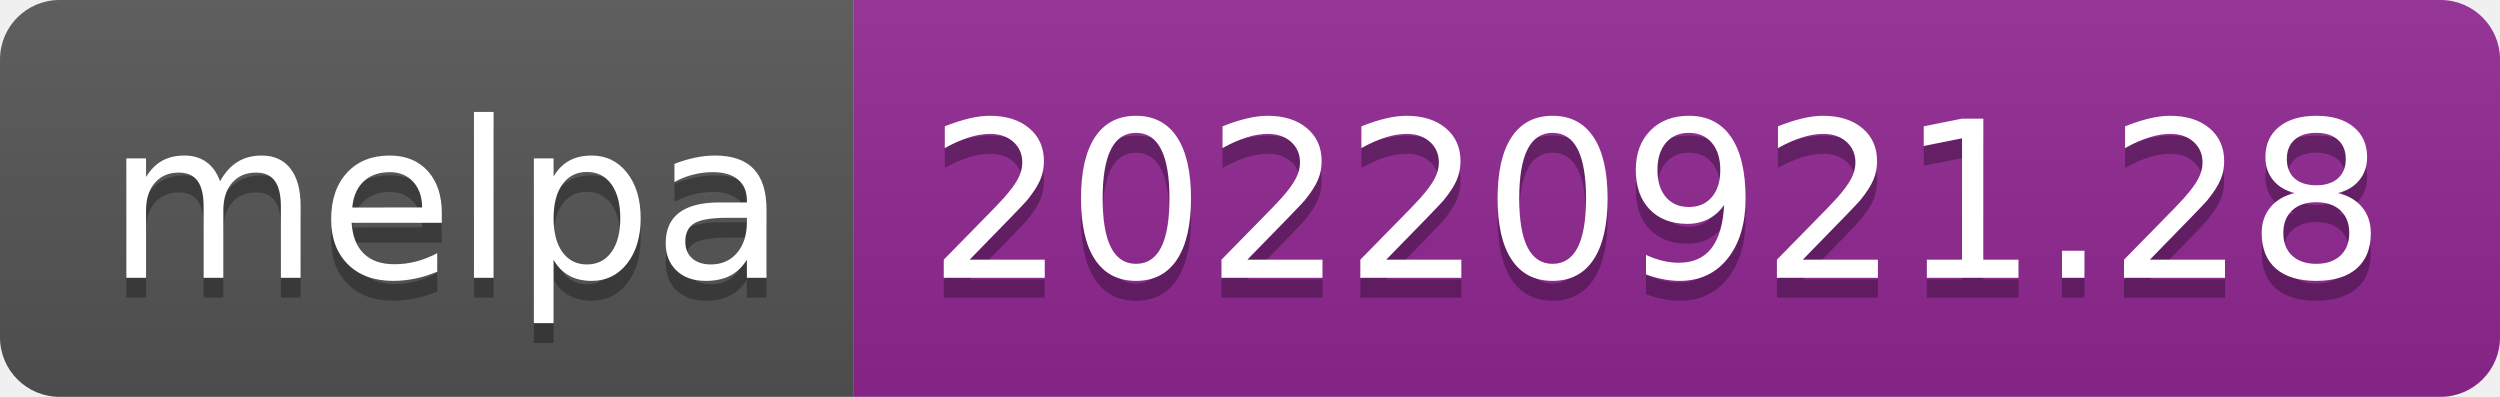
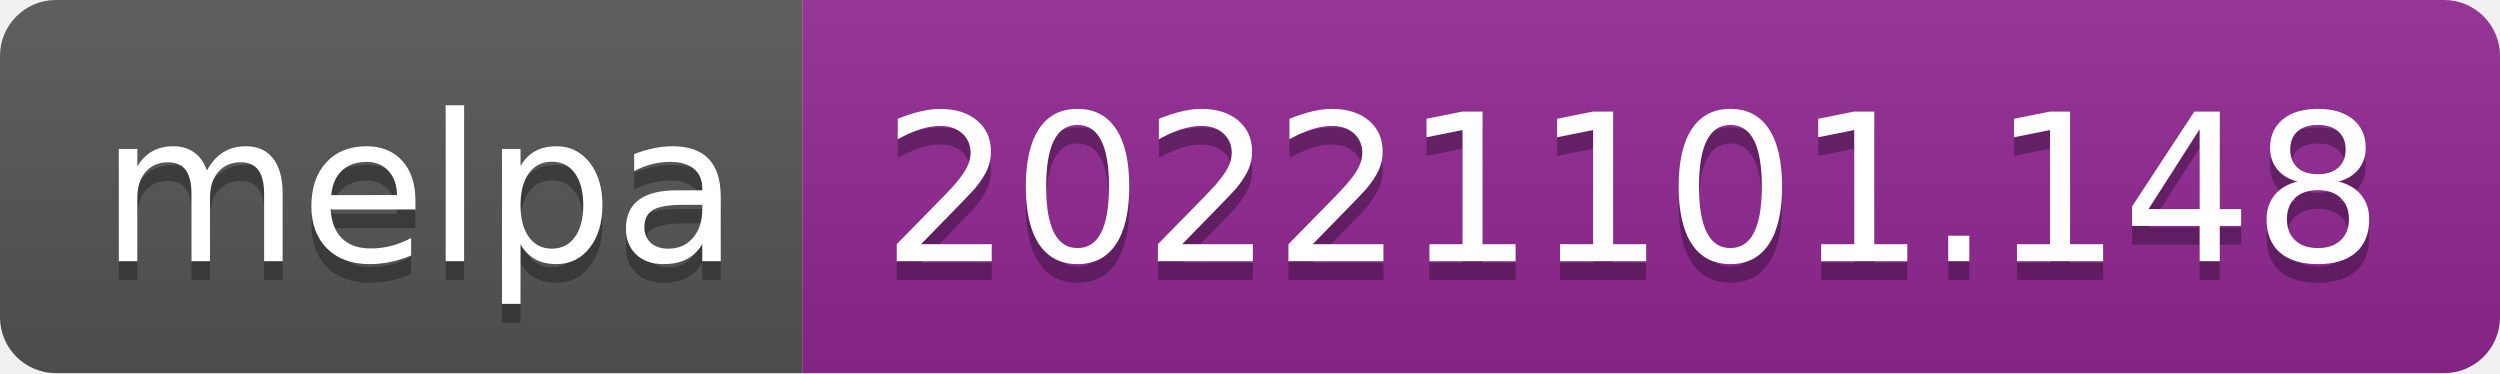
- <svg xmlns="http://www.w3.org/2000/svg" width="126" height="20" role="img" aria-label="melpa: 20220921.28">
+ <svg xmlns="http://www.w3.org/2000/svg" width="134" height="20" role="img" aria-label="melpa: 20221101.148">
  <linearGradient id="s" x2="0" y2="100%">
    <stop offset="0" stop-color="#bbb" stop-opacity=".1" />
    <stop offset="1" stop-opacity=".1" />
  </linearGradient>
  <clipPath id="r">
-     <rect width="126" height="20" rx="3" fill="#fff" />
+     <rect width="134" height="20" rx="3" fill="#fff" />
  </clipPath>
  <g clip-path="url(#r)">
    <rect width="43" height="20" fill="#555" />
-     <rect x="43" width="83" height="20" fill="#922793" />
-     <rect width="126" height="20" fill="url(#s)" />
+     <rect x="43" width="91" height="20" fill="#922793" />
+     <rect width="134" height="20" fill="url(#s)" />
  </g>
  <g fill="#fff" text-anchor="middle" font-family="Verdana,Geneva,DejaVu Sans,sans-serif" text-rendering="geometricPrecision" font-size="110">
    <text aria-hidden="true" x="225" y="150" fill="#010101" fill-opacity=".3" transform="scale(.1)" textLength="330">melpa</text>
    <text x="225" y="140" transform="scale(.1)" fill="#fff" textLength="330">melpa</text>
-     <text aria-hidden="true" x="835" y="150" fill="#010101" fill-opacity=".3" transform="scale(.1)" textLength="730">20220921.28</text>
-     <text x="835" y="140" transform="scale(.1)" fill="#fff" textLength="730">20220921.28</text>
+     <text aria-hidden="true" x="875" y="150" fill="#010101" fill-opacity=".3" transform="scale(.1)" textLength="810">20221101.148</text>
+     <text x="875" y="140" transform="scale(.1)" fill="#fff" textLength="810">20221101.148</text>
  </g>
</svg>
